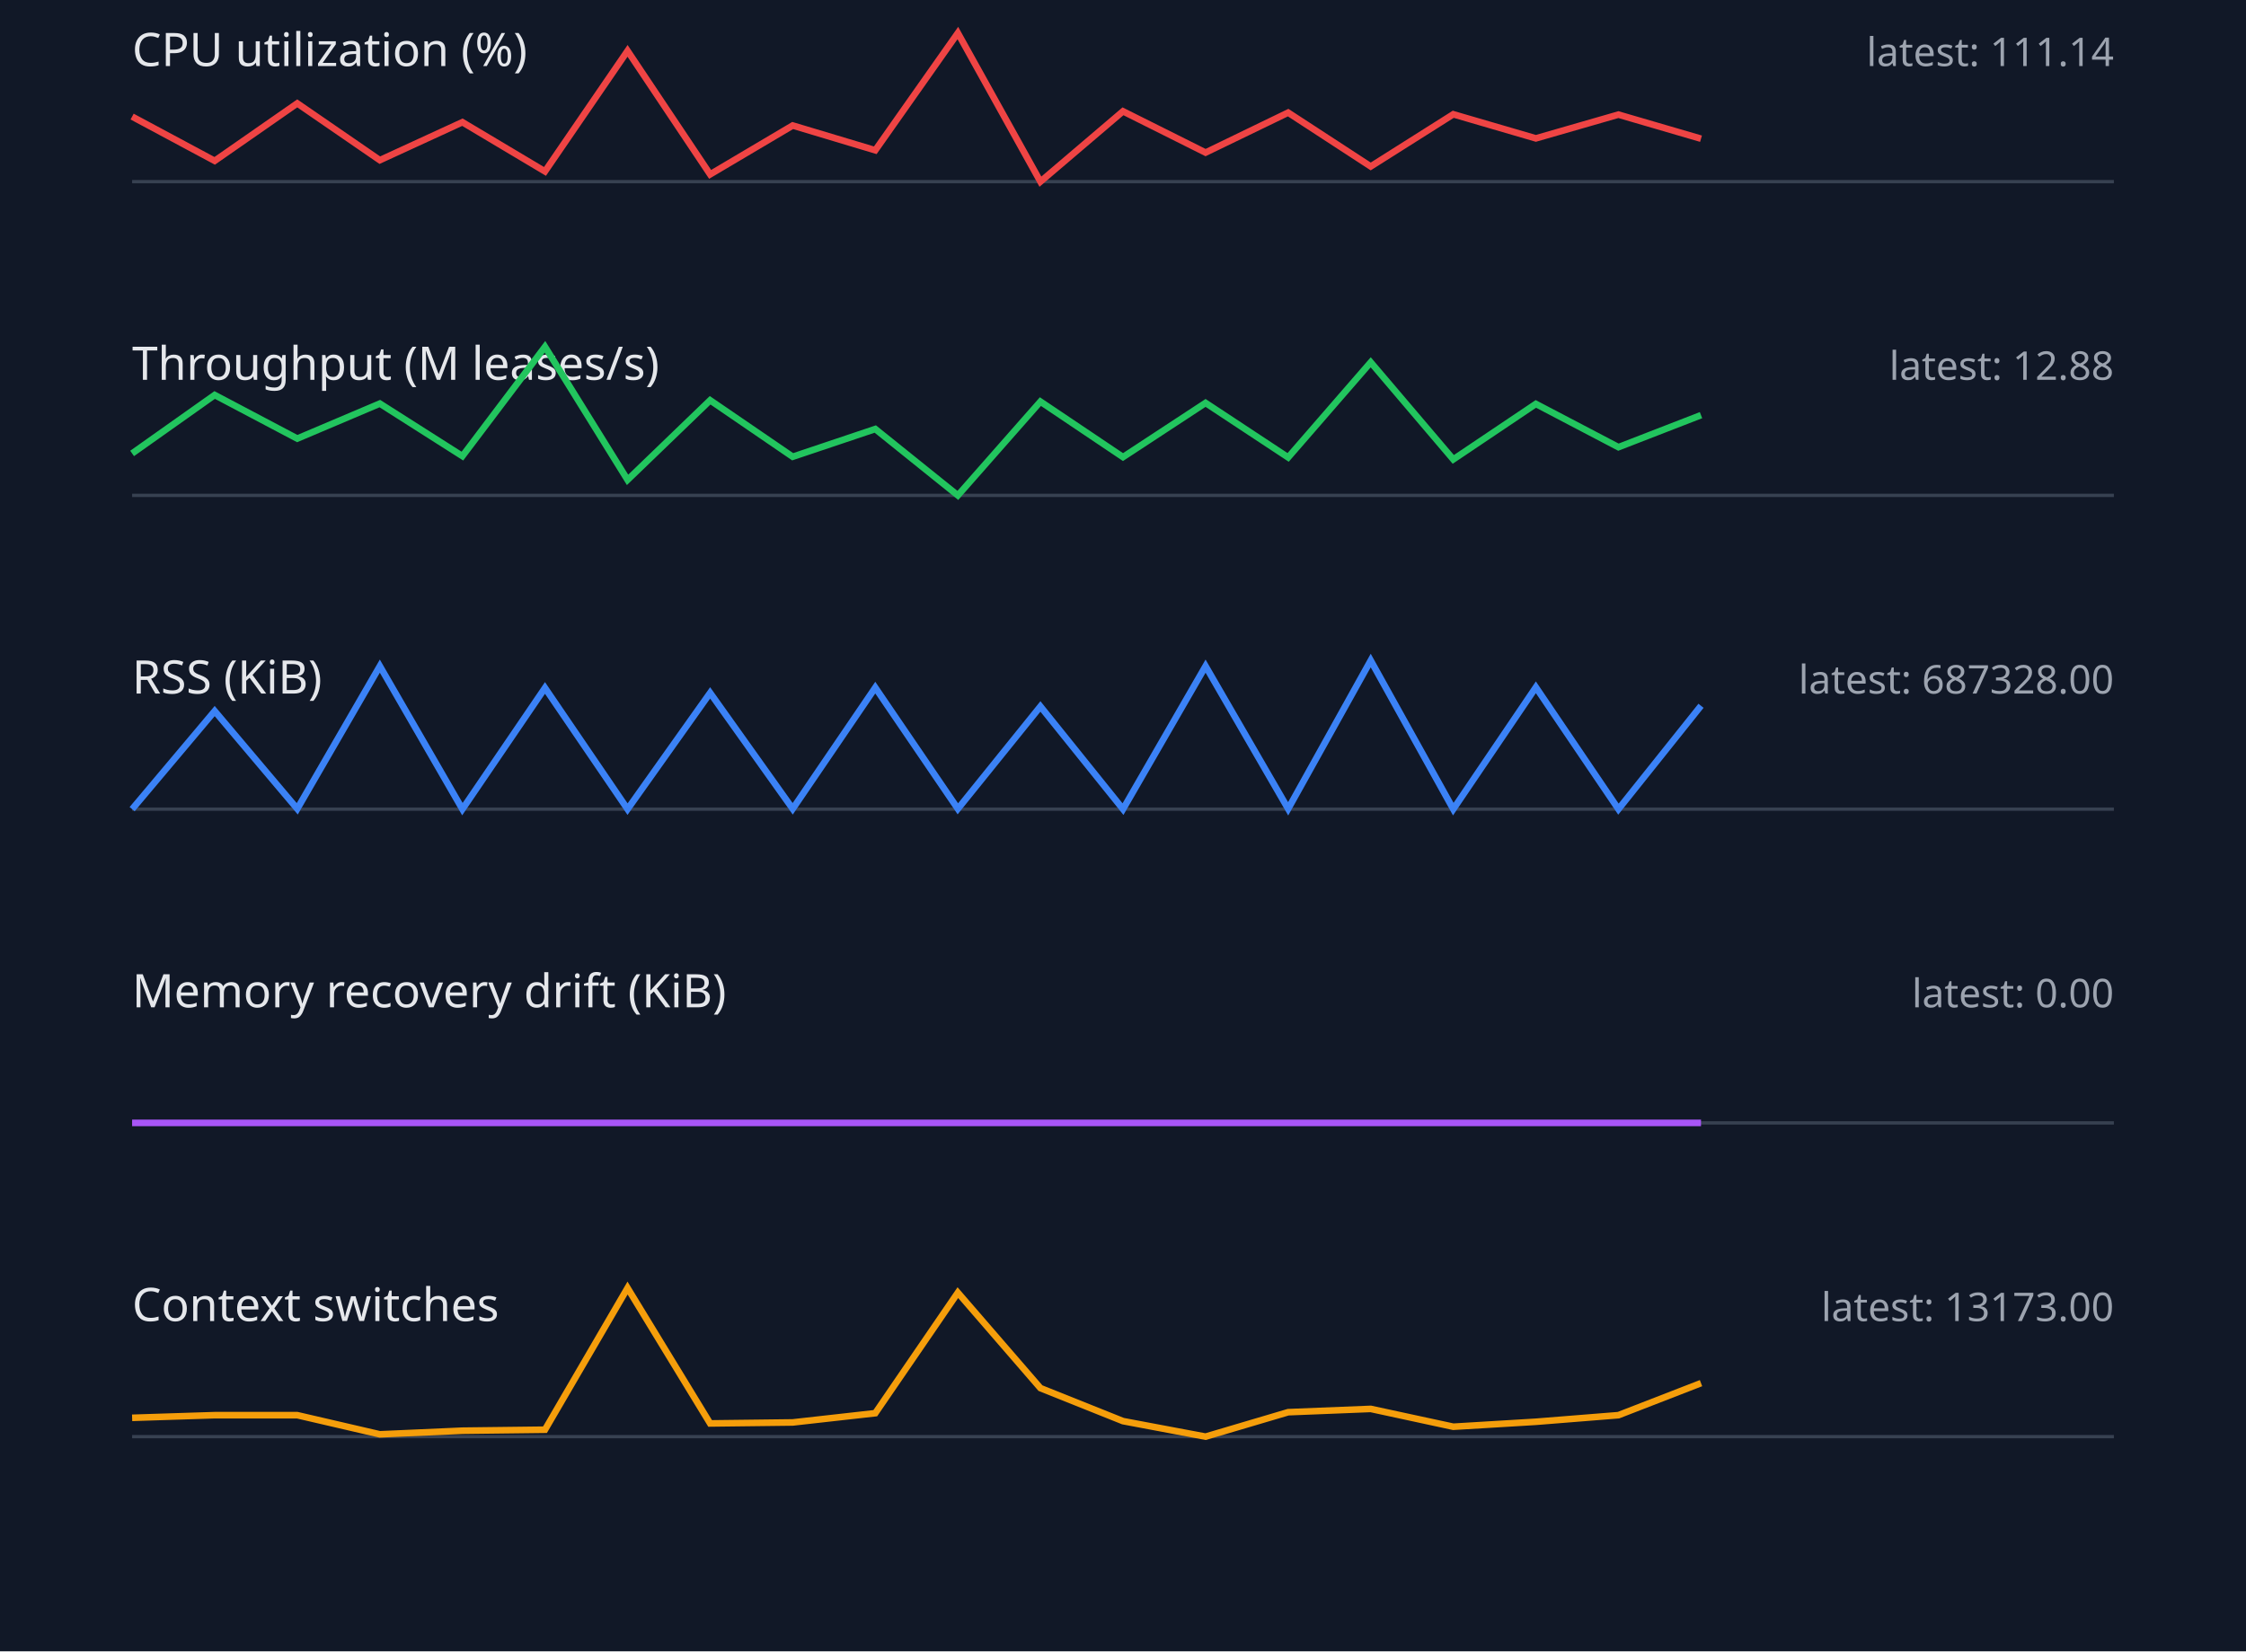
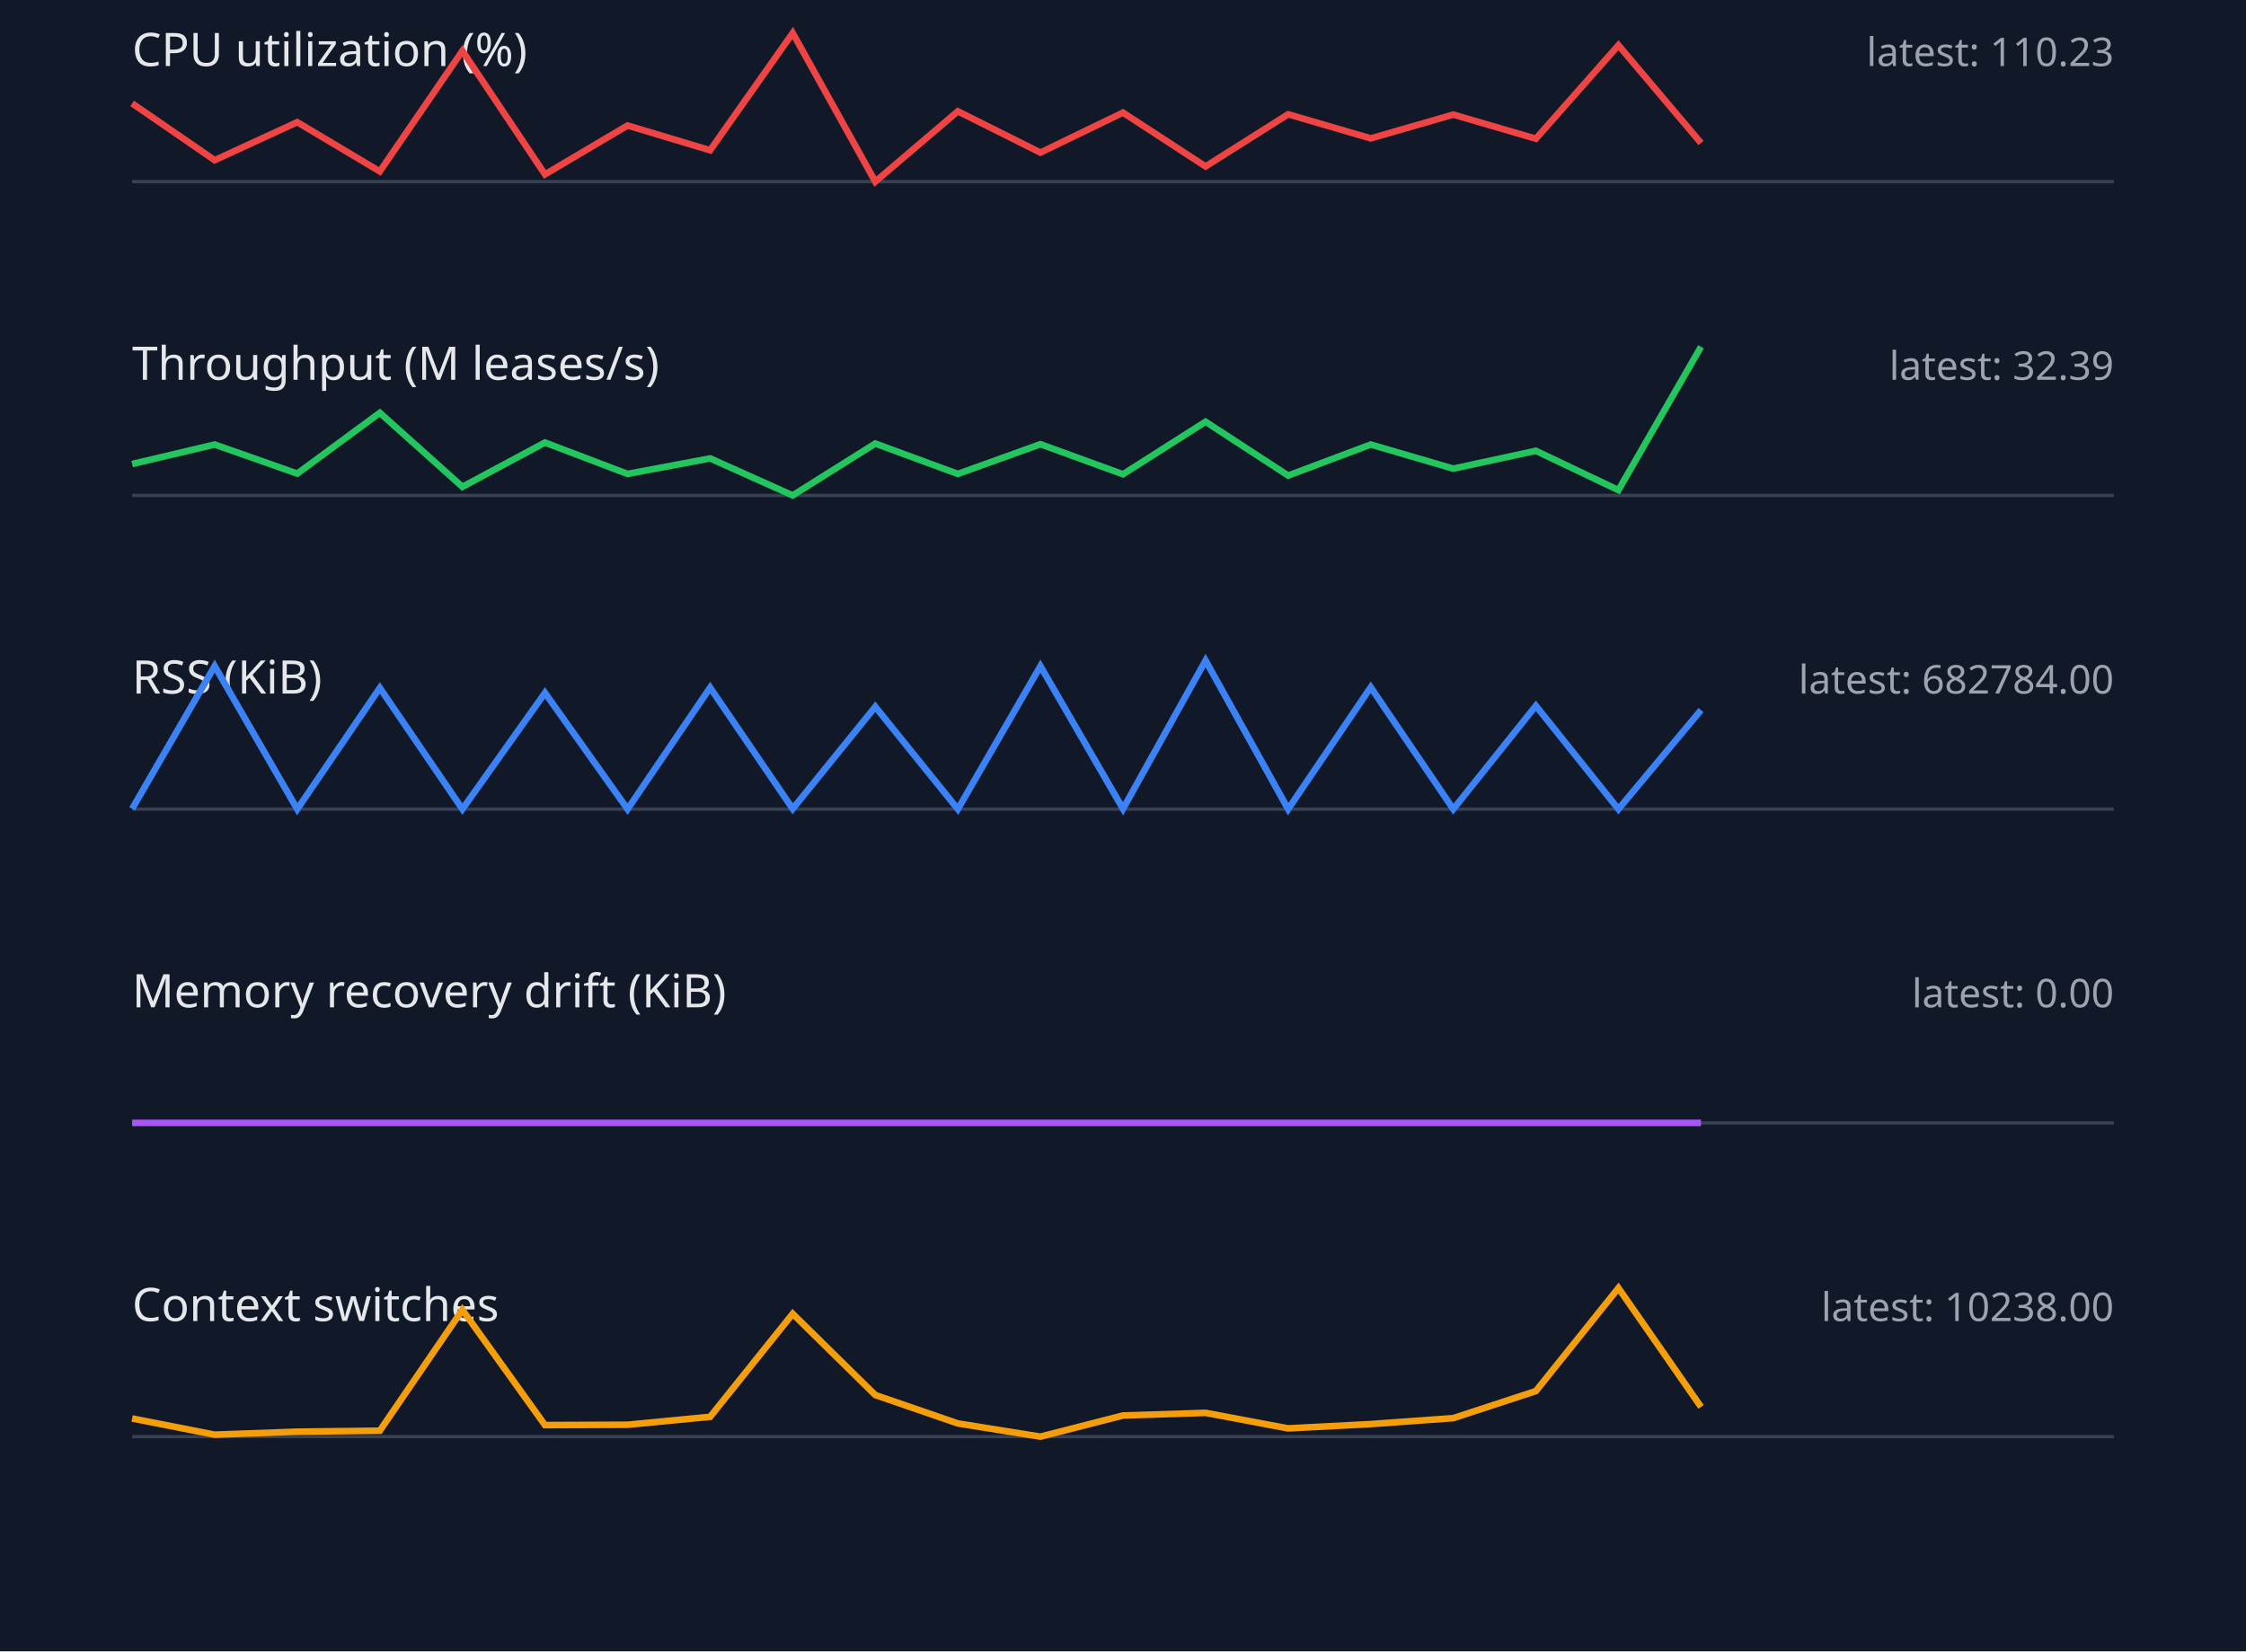
<svg xmlns="http://www.w3.org/2000/svg" width="680" height="500" viewBox="0 0 680 500">
  <style>.label{font:14px sans-serif;fill:#e5e7eb}.value{font:12px sans-serif;fill:#9ca3af}.axis{stroke:#374151}.series{fill:none;stroke-width:2}</style>
  <rect width="100%" height="100%" fill="#111827" />
  <text x="40" y="20" class="label">CPU utilization (%)</text>
-   <text x="640" y="20" text-anchor="end" class="value">latest: 111.14</text>
+   <text x="640" y="20" text-anchor="end" class="value">latest: 110.23</text>
  <line x1="40" y1="55" x2="640" y2="55" class="axis" />
-   <polyline points="40,35.3 65,48.7 90,31.3 115,48.5 140,37.0 165,51.9 190,15.4 215,52.8 240,38.0 265,45.5 290,10.0 315,55.0 340,33.7 365,46.2 390,34.1 415,50.4 440,34.6 465,41.9 490,34.7 515,42.0" stroke="#ef4444" class="series" />
+   <polyline points="40,31.3 65,48.5 90,37.0 115,51.9 140,15.4 165,52.8 190,38.0 215,45.5 240,10.0 265,55.0 290,33.7 315,46.2 340,34.1 365,50.4 390,34.6 415,41.9 440,34.7 465,42.0 490,13.7 515,43.3" stroke="#ef4444" class="series" />
  <text x="40" y="115" class="label">Throughput (M leases/s)</text>
-   <text x="640" y="115" text-anchor="end" class="value">latest: 12.88</text>
+   <text x="640" y="115" text-anchor="end" class="value">latest: 32.39</text>
  <line x1="40" y1="150" x2="640" y2="150" class="axis" />
-   <polyline points="40,137.3 65,119.6 90,132.8 115,122.2 140,138.1 165,105.0 190,145.3 215,121.2 240,138.3 265,129.9 290,150.0 315,121.6 340,138.4 365,122.0 390,138.5 415,109.7 440,139.1 465,122.3 490,135.4 515,125.7" stroke="#22c55e" class="series" />
+   <polyline points="40,140.5 65,134.6 90,143.4 115,125.0 140,147.4 165,134.0 190,143.5 215,138.8 240,150.0 265,134.3 290,143.5 315,134.5 340,143.6 365,127.7 390,144.0 415,134.6 440,141.9 465,136.5 490,148.4 515,105.0" stroke="#22c55e" class="series" />
  <text x="40" y="210" class="label">RSS (KiB)</text>
-   <text x="640" y="210" text-anchor="end" class="value">latest: 687328.00</text>
+   <text x="640" y="210" text-anchor="end" class="value">latest: 682784.00</text>
  <line x1="40" y1="245" x2="640" y2="245" class="axis" />
-   <polyline points="40,245.0 65,215.3 90,244.9 115,201.7 140,245.0 165,208.3 190,245.0 215,209.8 240,244.9 265,208.2 290,244.9 315,213.9 340,245.0 365,201.7 390,244.9 415,200.0 440,245.0 465,208.1 490,245.0 515,213.7" stroke="#3b82f6" class="series" />
+   <polyline points="40,244.9 65,201.7 90,245.0 115,208.3 140,245.0 165,209.8 190,245.0 215,208.2 240,244.9 265,214.0 290,245.0 315,201.7 340,244.9 365,200.0 390,245.0 415,208.1 440,245.0 465,213.7 490,245.0 515,215.0" stroke="#3b82f6" class="series" />
  <text x="40" y="305" class="label">Memory recovery drift (KiB)</text>
  <text x="640" y="305" text-anchor="end" class="value">latest: 0.00</text>
  <line x1="40" y1="340" x2="640" y2="340" class="axis" />
  <polyline points="40,340.0 65,340.0 90,340.0 115,340.0 140,340.0 165,340.0 190,340.0 215,340.0 240,340.0 265,340.0 290,340.0 315,340.0 340,340.0 365,340.0 390,340.0 415,340.0 440,340.0 465,340.0 490,340.0 515,340.0" stroke="#a855f7" class="series" />
  <text x="40" y="400" class="label">Context switches</text>
-   <text x="640" y="400" text-anchor="end" class="value">latest: 13173.00</text>
+   <text x="640" y="400" text-anchor="end" class="value">latest: 10238.00</text>
  <line x1="40" y1="435" x2="640" y2="435" class="axis" />
-   <polyline points="40,429.3 65,428.5 90,428.5 115,434.3 140,433.2 165,432.9 190,390.0 215,431.0 240,430.7 265,427.9 290,391.4 315,420.3 340,430.3 365,435.0 390,427.6 415,426.6 440,432.0 465,430.5 490,428.5 515,418.8" stroke="#f59e0b" class="series" />
+   <polyline points="40,429.5 65,434.4 90,433.5 115,433.2 140,396.6 165,431.5 190,431.4 215,429.0 240,397.8 265,422.4 290,431.0 315,435.0 340,428.6 365,427.8 390,432.5 415,431.2 440,429.4 465,421.2 490,390.0 515,426.0" stroke="#f59e0b" class="series" />
</svg>
